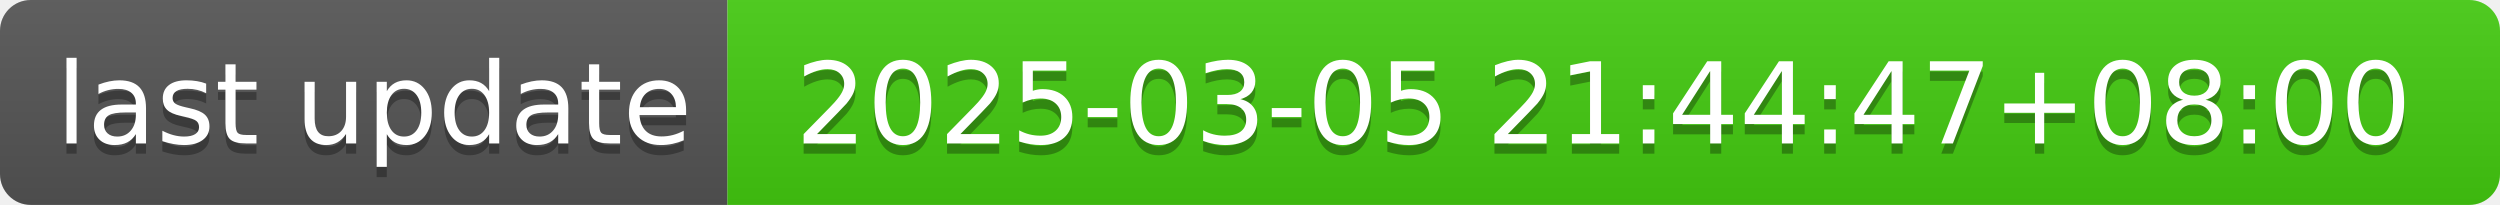
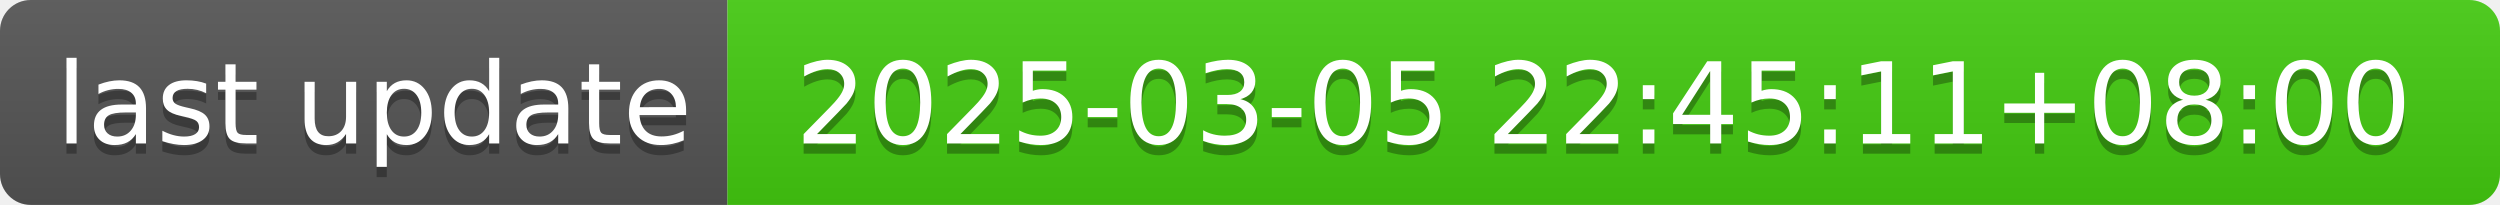
- <svg xmlns="http://www.w3.org/2000/svg" width="244" height="20" role="img" aria-label="last update: 2025-03-05 21:44:47+08:00">
+ <svg xmlns="http://www.w3.org/2000/svg" width="244" height="20" role="img" aria-label="last update: 2025-03-05 22:45:11+08:00">
  <linearGradient id="s" x2="0" y2="100%">
    <stop offset="0" stop-color="#bbb" stop-opacity=".1" />
    <stop offset="1" stop-opacity=".1" />
  </linearGradient>
  <clipPath id="r">
    <rect width="244" height="20" rx="3" fill="#fff" />
  </clipPath>
  <g clip-path="url(#r)">
    <rect width="71" height="20" fill="#555" />
    <rect x="71" width="173" height="20" fill="#4c1" />
    <rect width="244" height="20" fill="url(#s)" />
  </g>
  <g fill="#fff" text-anchor="middle" font-family="Verdana,Geneva,DejaVu Sans,sans-serif" text-rendering="geometricPrecision" font-size="110">
    <text aria-hidden="true" x="365" y="150" fill="#010101" fill-opacity=".3" transform="scale(.1)" textLength="610">last update</text>
    <text x="365" y="140" transform="scale(.1)" fill="#fff" textLength="610">last update</text>
-     <text aria-hidden="true" x="1565" y="150" fill="#010101" fill-opacity=".3" transform="scale(.1)" textLength="1630">2025-03-05 21:44:47+08:00</text>
-     <text x="1565" y="140" transform="scale(.1)" fill="#fff" textLength="1630">2025-03-05 21:44:47+08:00</text>
+     <text aria-hidden="true" x="1565" y="150" fill="#010101" fill-opacity=".3" transform="scale(.1)" textLength="1630">2025-03-05 22:45:11+08:00</text>
+     <text x="1565" y="140" transform="scale(.1)" fill="#fff" textLength="1630">2025-03-05 22:45:11+08:00</text>
  </g>
</svg>
